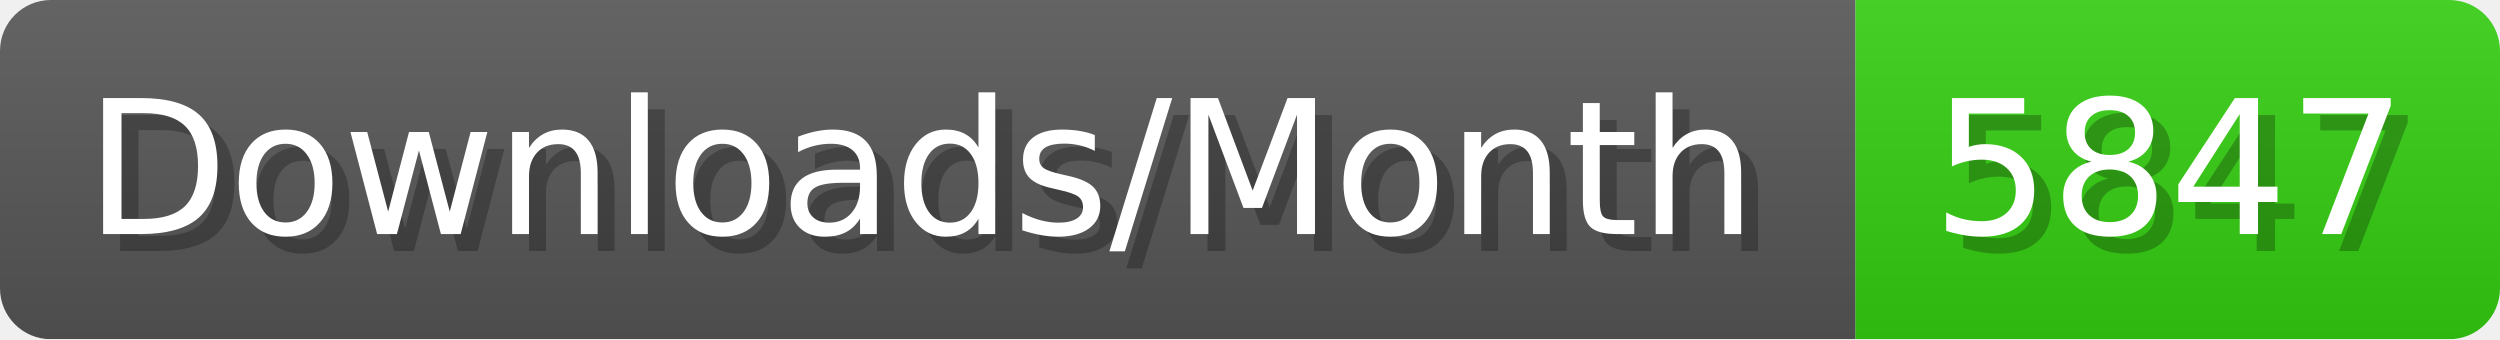
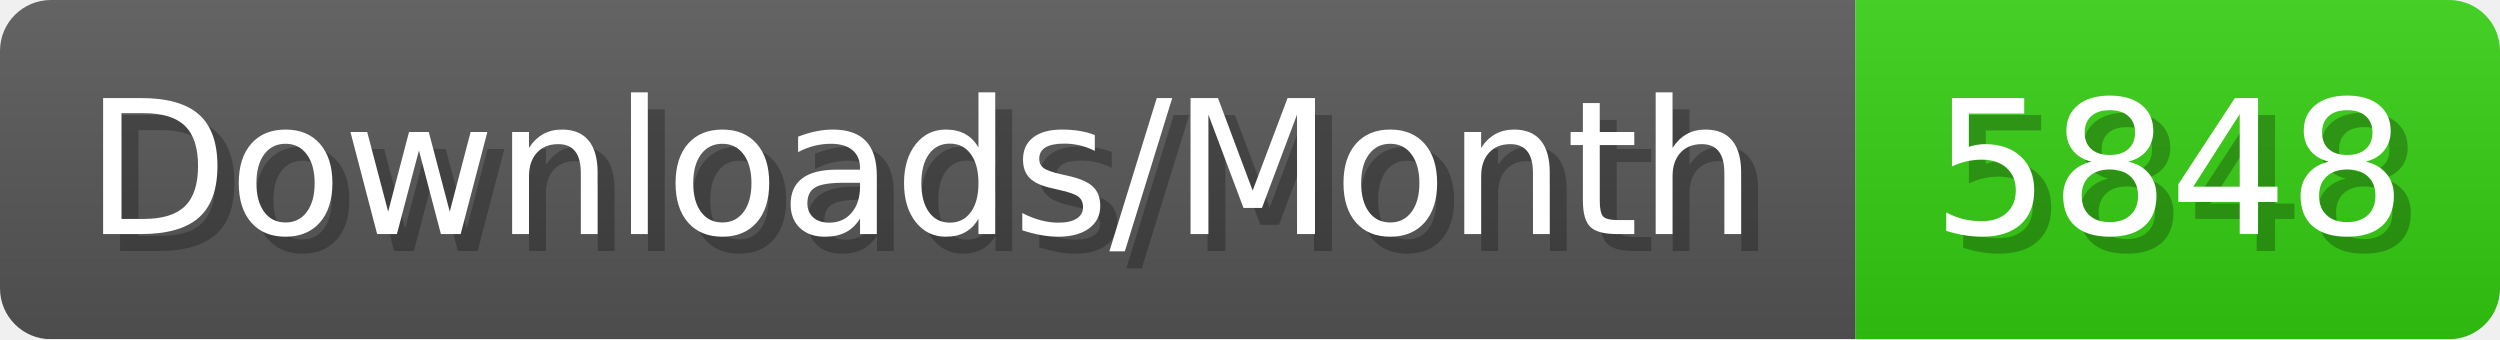
- <svg xmlns="http://www.w3.org/2000/svg" width="147.4" height="20" viewBox="0 0 1474 200" role="img" aria-label="Downloads/Month: 5847">
+ <svg xmlns="http://www.w3.org/2000/svg" width="147.4" height="20" viewBox="0 0 1474 200" role="img" aria-label="Downloads/Month: 5848">
  <linearGradient id="YlXUI" x2="0" y2="100%">
    <stop offset="0" stop-opacity=".1" stop-color="#EEE" />
    <stop offset="1" stop-opacity=".1" />
  </linearGradient>
  <mask id="JHhop">
    <rect width="1474" height="200" rx="30" fill="#FFF" />
  </mask>
  <g mask="url(#JHhop)">
    <rect width="1094" height="200" fill="#555" />
    <rect width="380" height="200" fill="#3C1" x="1094" />
    <rect width="1474" height="200" fill="url(#YlXUI)" />
  </g>
  <g aria-hidden="true" fill="#fff" text-anchor="start" font-family="Verdana,DejaVu Sans,sans-serif" font-size="110">
    <text x="60" y="148" textLength="994" fill="#000" opacity="0.25">Downloads/Month</text>
    <text x="50" y="138" textLength="994">Downloads/Month</text>
-     <text x="1149" y="148" textLength="280" fill="#000" opacity="0.25">5847</text>
-     <text x="1139" y="138" textLength="280">5847</text>
+     <text x="1149" y="148" textLength="280" fill="#000" opacity="0.25">5848</text>
+     <text x="1139" y="138" textLength="280">5848</text>
  </g>
</svg>
